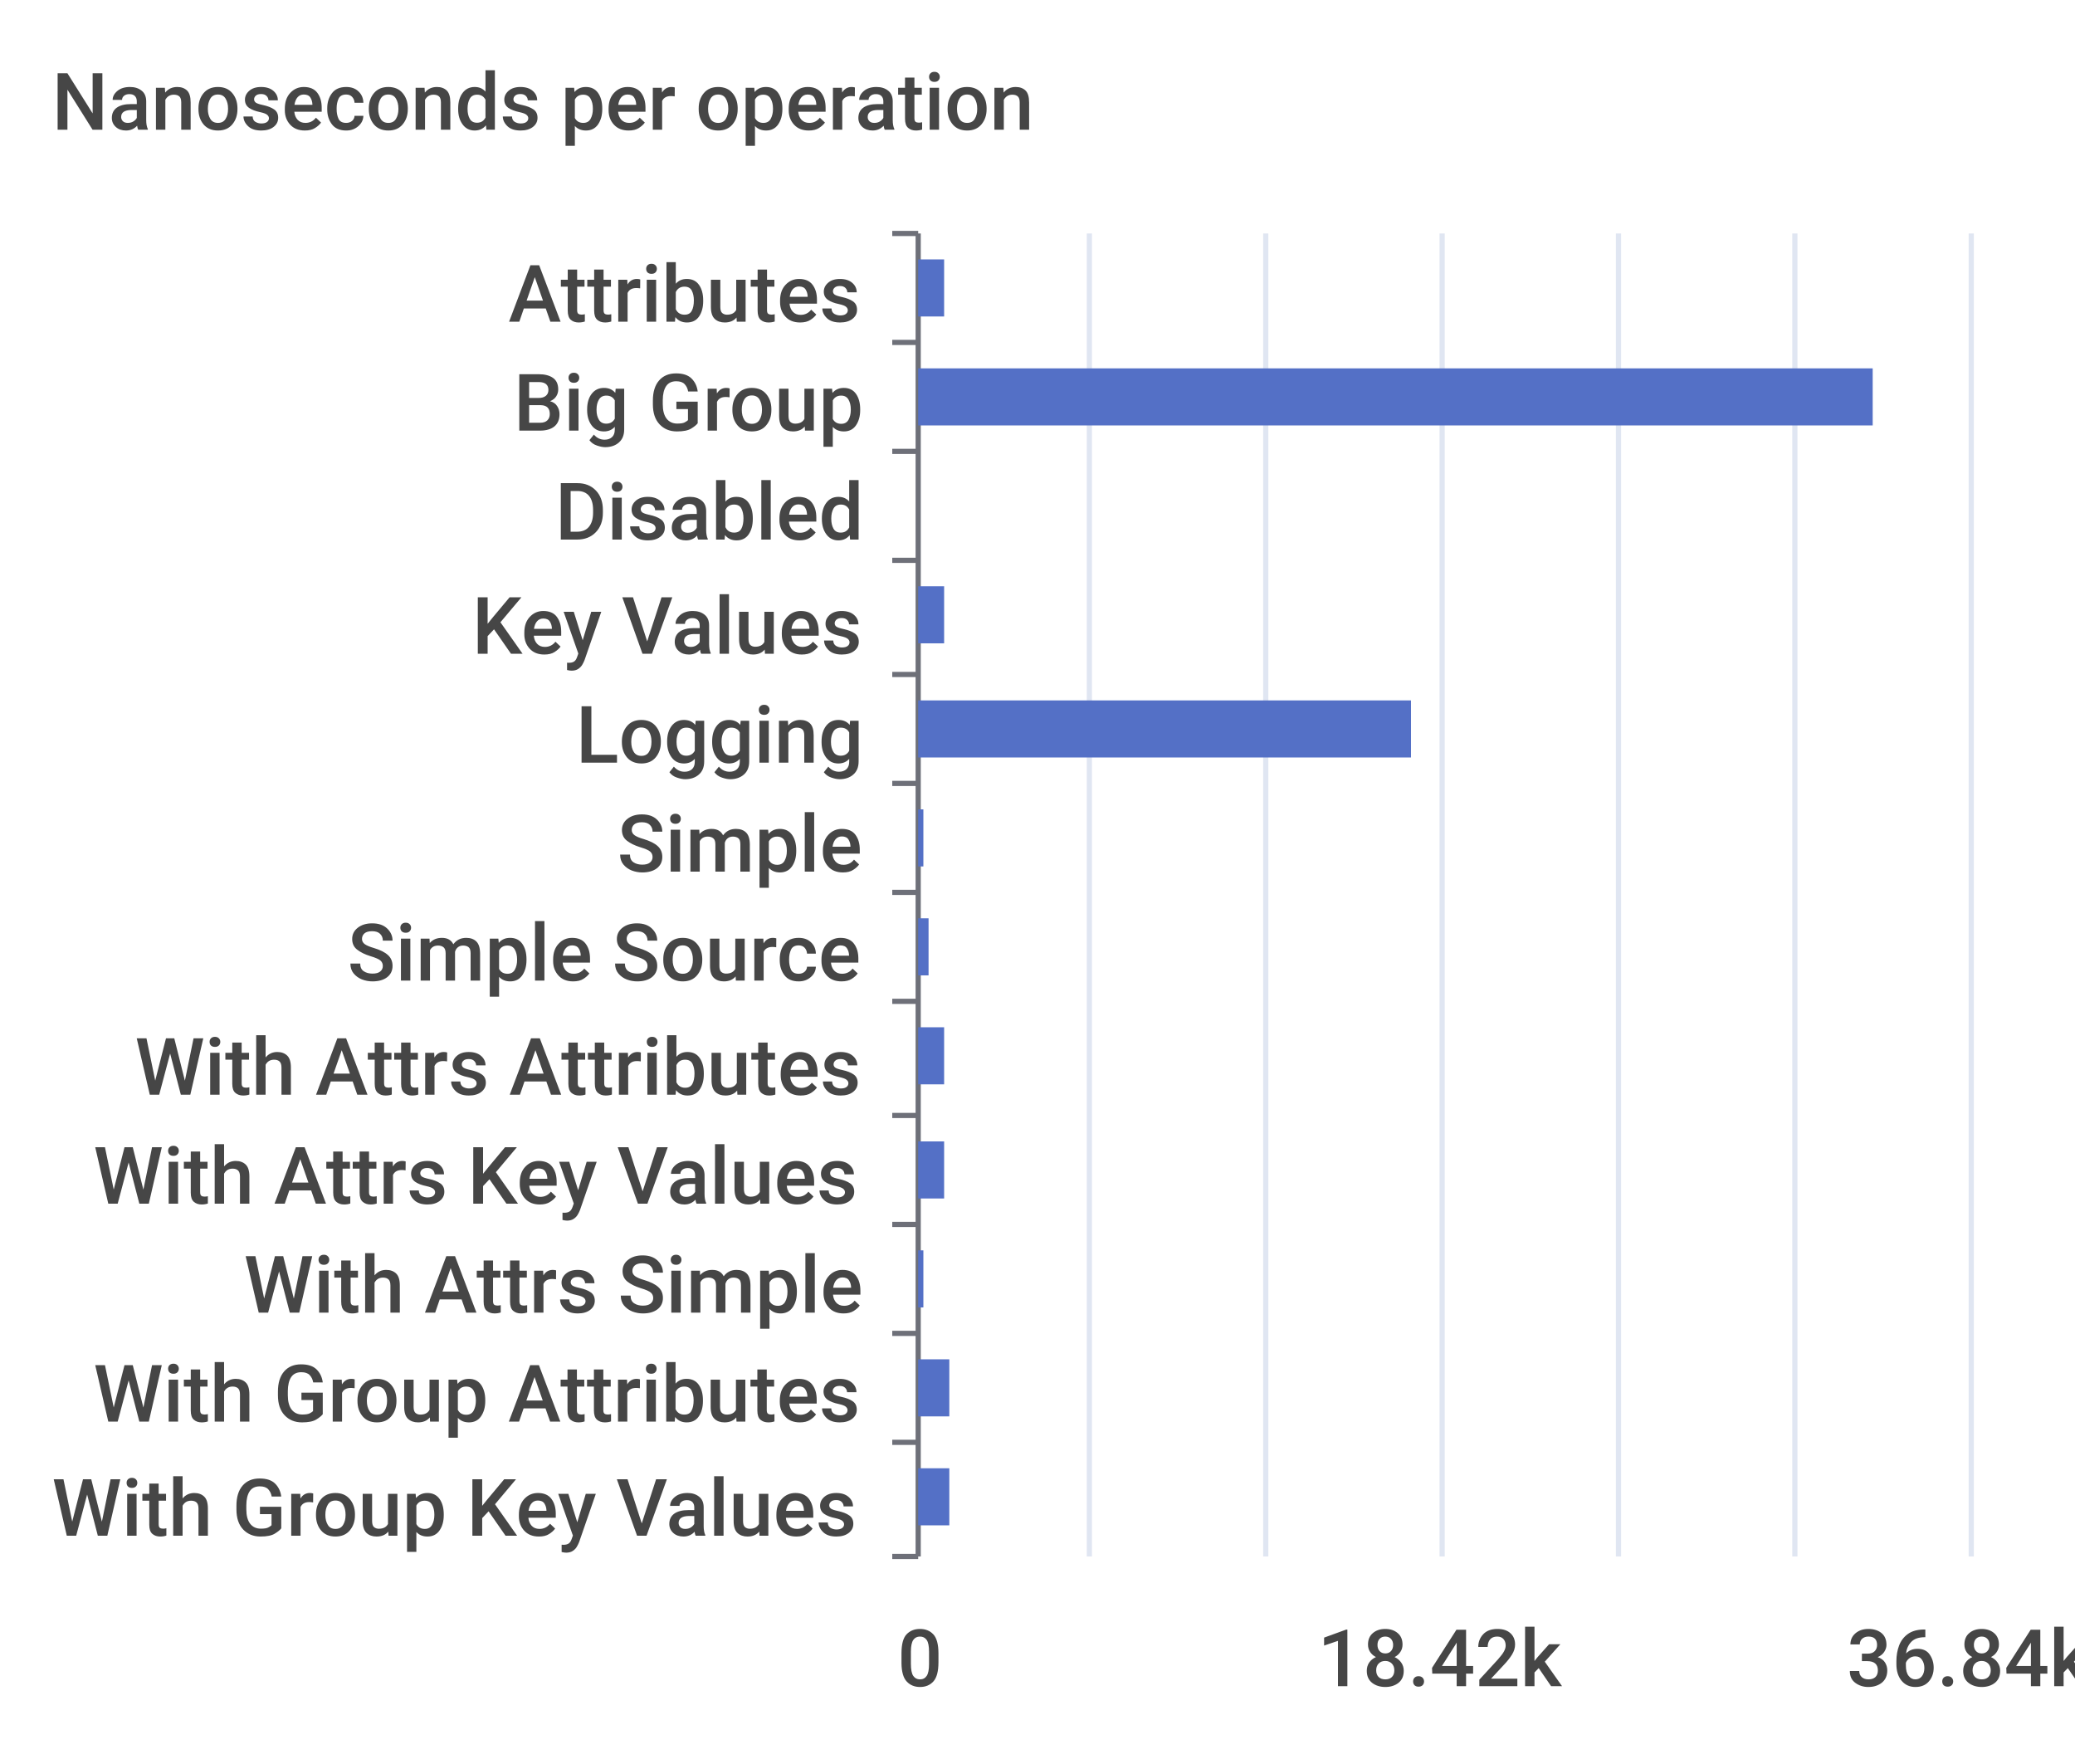
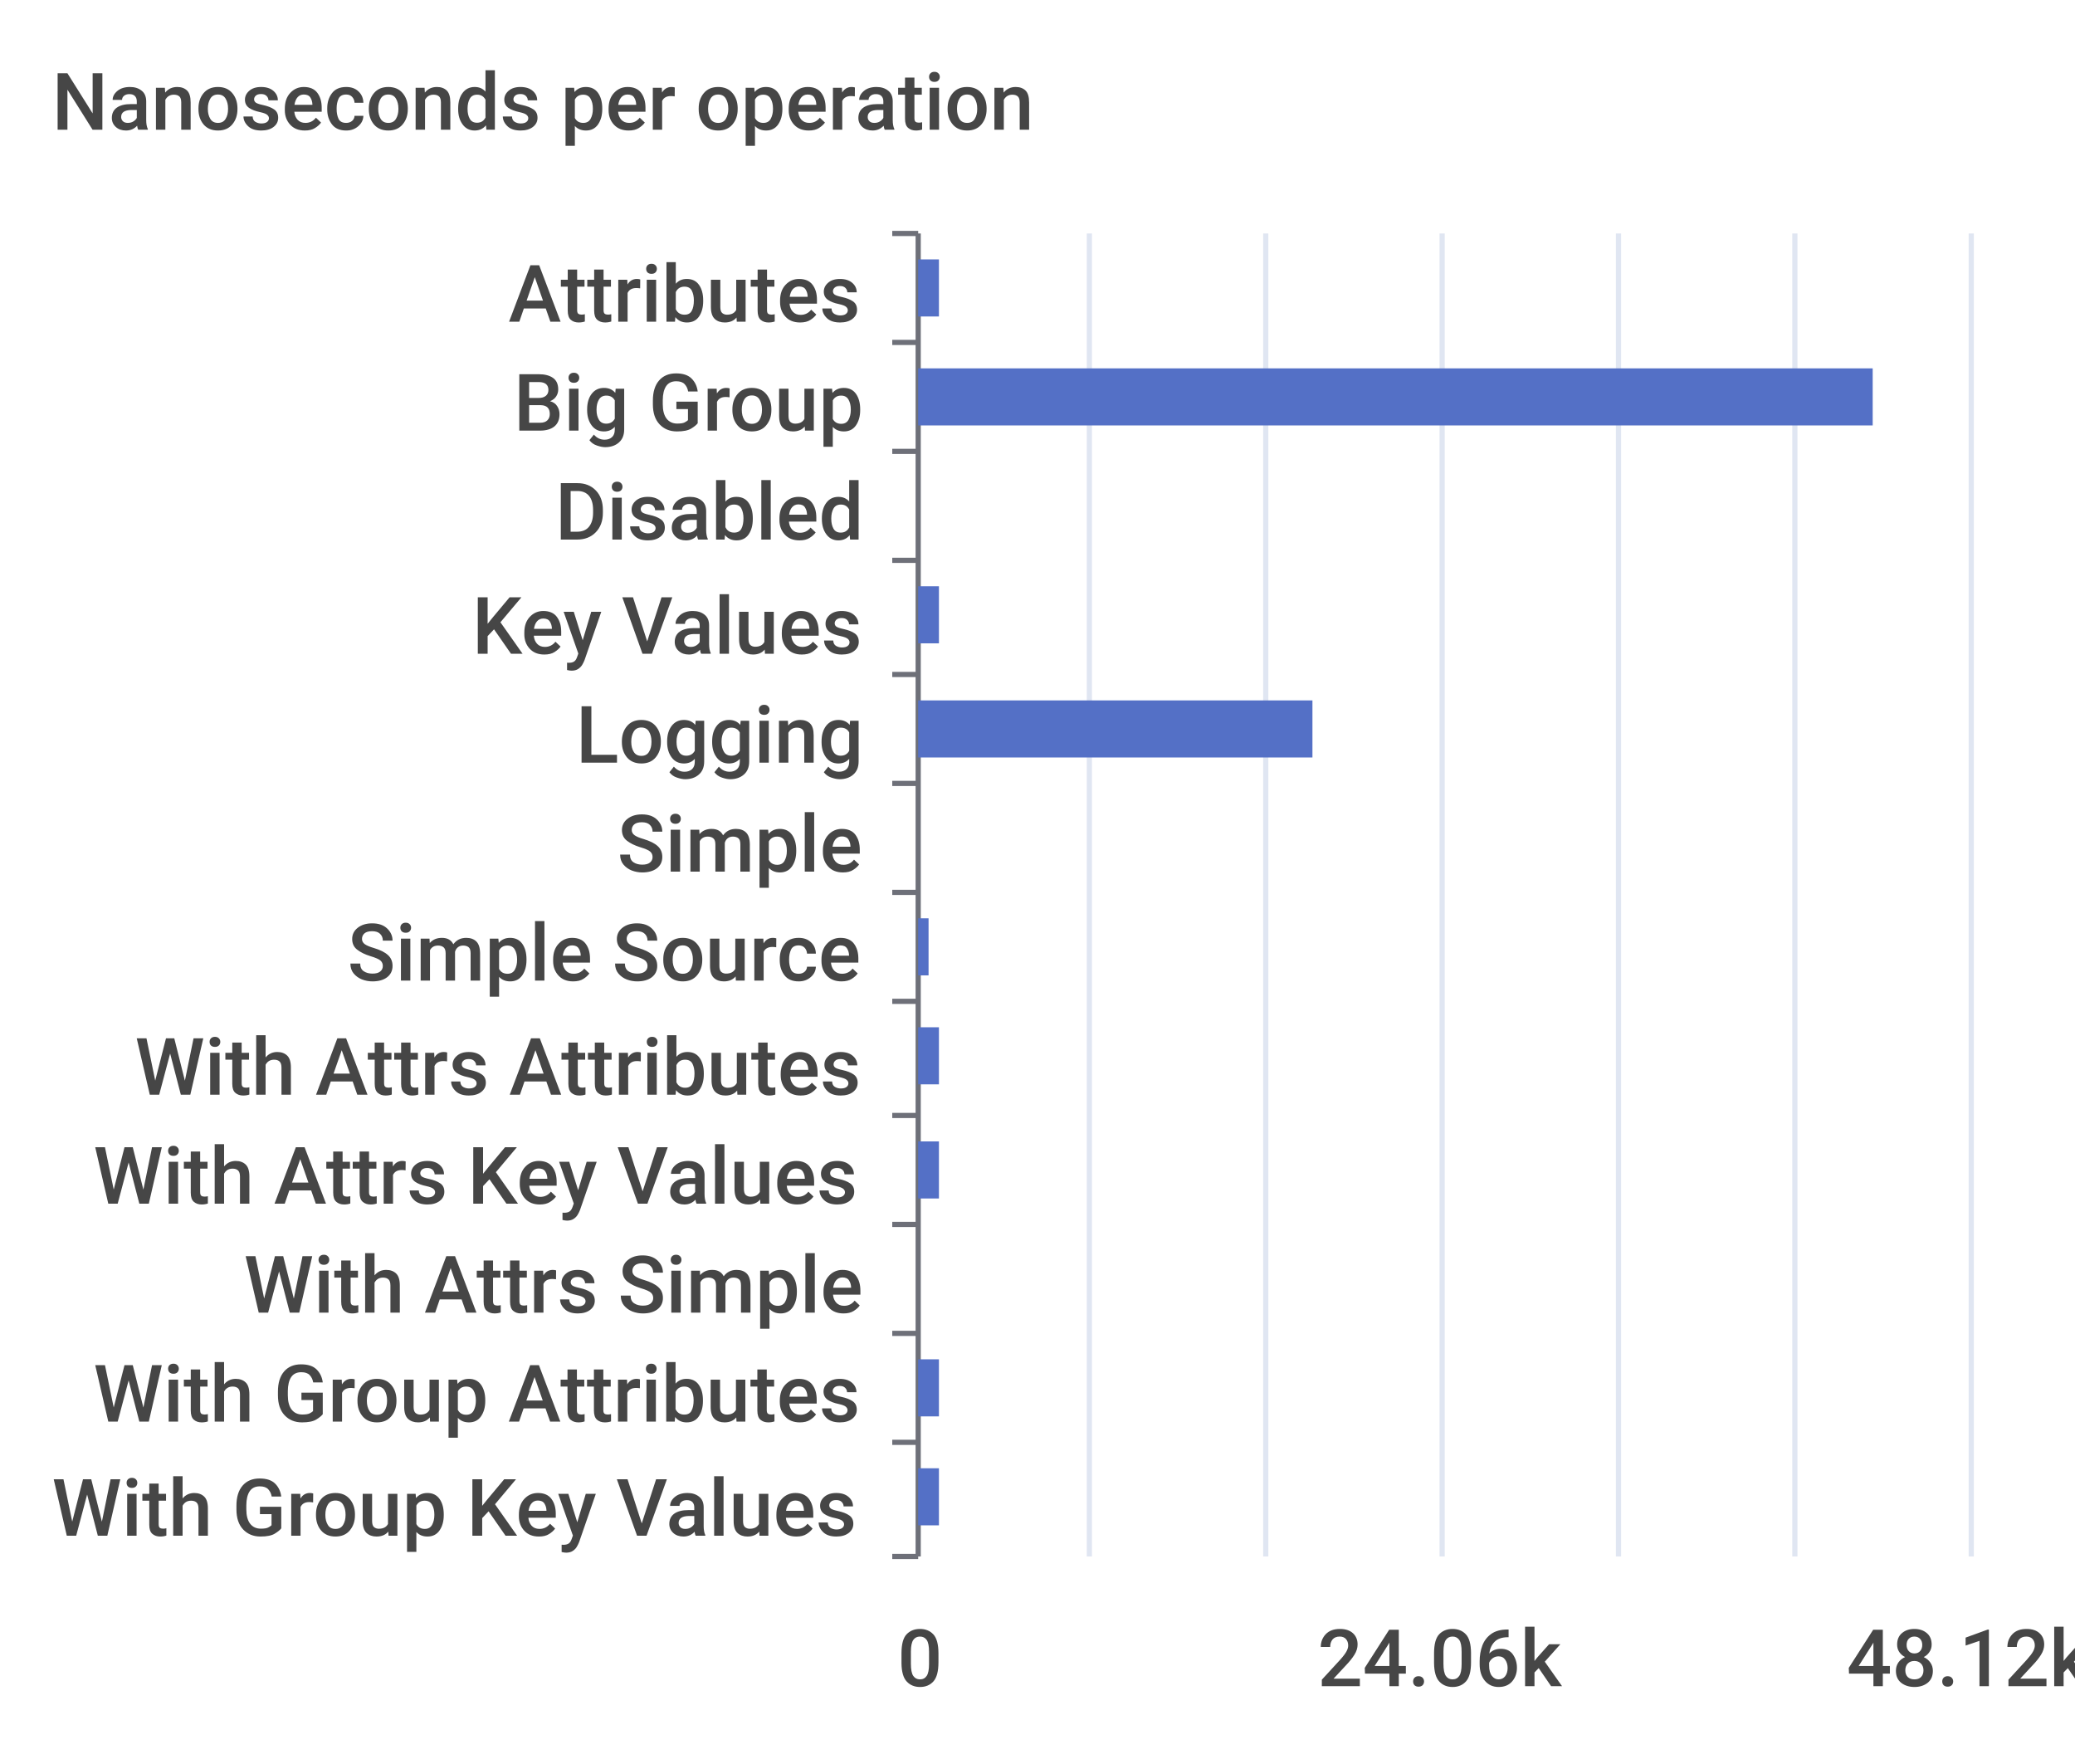
<svg xmlns="http://www.w3.org/2000/svg" width="400" height="340">\n<path d="M 0 0 L 400 0 L 400 340 L 0 340 L 0 0" style="stroke-width:0;stroke:none;fill:rgba(255,255,255,1.0)" />
  <text x="10" y="25" style="stroke-width:0;stroke:none;fill:rgba(70,70,70,1.0);font-size:15.3px;font-family:'Roboto Medium',sans-serif">Nanoseconds per operation</text>
  <path d="M 172 45 L 177 45" style="stroke-width:1;stroke:rgba(110,112,121,1.0);fill:none" />
  <path d="M 172 66 L 177 66" style="stroke-width:1;stroke:rgba(110,112,121,1.0);fill:none" />
  <path d="M 172 87 L 177 87" style="stroke-width:1;stroke:rgba(110,112,121,1.0);fill:none" />
  <path d="M 172 108 L 177 108" style="stroke-width:1;stroke:rgba(110,112,121,1.0);fill:none" />
  <path d="M 172 130 L 177 130" style="stroke-width:1;stroke:rgba(110,112,121,1.0);fill:none" />
  <path d="M 172 151 L 177 151" style="stroke-width:1;stroke:rgba(110,112,121,1.0);fill:none" />
  <path d="M 172 172 L 177 172" style="stroke-width:1;stroke:rgba(110,112,121,1.0);fill:none" />
  <path d="M 172 193 L 177 193" style="stroke-width:1;stroke:rgba(110,112,121,1.0);fill:none" />
  <path d="M 172 215 L 177 215" style="stroke-width:1;stroke:rgba(110,112,121,1.0);fill:none" />
  <path d="M 172 236 L 177 236" style="stroke-width:1;stroke:rgba(110,112,121,1.0);fill:none" />
  <path d="M 172 257 L 177 257" style="stroke-width:1;stroke:rgba(110,112,121,1.0);fill:none" />
  <path d="M 172 278 L 177 278" style="stroke-width:1;stroke:rgba(110,112,121,1.0);fill:none" />
  <path d="M 172 300 L 177 300" style="stroke-width:1;stroke:rgba(110,112,121,1.0);fill:none" />
  <path d="M 177 45 L 177 300" style="stroke-width:1;stroke:rgba(110,112,121,1.0);fill:none" />
  <text x="98" y="62" style="stroke-width:0;stroke:none;fill:rgba(70,70,70,1.0);font-size:15.3px;font-family:'Roboto Medium',sans-serif">Attributes</text>
  <text x="99" y="83" style="stroke-width:0;stroke:none;fill:rgba(70,70,70,1.0);font-size:15.3px;font-family:'Roboto Medium',sans-serif">Big Group</text>
  <text x="107" y="104" style="stroke-width:0;stroke:none;fill:rgba(70,70,70,1.0);font-size:15.3px;font-family:'Roboto Medium',sans-serif">Disabled</text>
  <text x="91" y="126" style="stroke-width:0;stroke:none;fill:rgba(70,70,70,1.0);font-size:15.3px;font-family:'Roboto Medium',sans-serif">Key Values</text>
  <text x="111" y="147" style="stroke-width:0;stroke:none;fill:rgba(70,70,70,1.0);font-size:15.3px;font-family:'Roboto Medium',sans-serif">Logging</text>
  <text x="119" y="168" style="stroke-width:0;stroke:none;fill:rgba(70,70,70,1.0);font-size:15.3px;font-family:'Roboto Medium',sans-serif">Simple</text>
  <text x="67" y="189" style="stroke-width:0;stroke:none;fill:rgba(70,70,70,1.0);font-size:15.3px;font-family:'Roboto Medium',sans-serif">Simple Source</text>
  <text x="26" y="211" style="stroke-width:0;stroke:none;fill:rgba(70,70,70,1.0);font-size:15.3px;font-family:'Roboto Medium',sans-serif">With Attrs Attributes</text>
  <text x="18" y="232" style="stroke-width:0;stroke:none;fill:rgba(70,70,70,1.0);font-size:15.3px;font-family:'Roboto Medium',sans-serif">With Attrs Key Values</text>
  <text x="47" y="253" style="stroke-width:0;stroke:none;fill:rgba(70,70,70,1.0);font-size:15.3px;font-family:'Roboto Medium',sans-serif">With Attrs Simple</text>
  <text x="18" y="274" style="stroke-width:0;stroke:none;fill:rgba(70,70,70,1.0);font-size:15.3px;font-family:'Roboto Medium',sans-serif">With Group Attributes</text>
  <text x="10" y="296" style="stroke-width:0;stroke:none;fill:rgba(70,70,70,1.0);font-size:15.3px;font-family:'Roboto Medium',sans-serif">With Group Key Values</text>
  <text x="173" y="325" style="stroke-width:0;stroke:none;fill:rgba(70,70,70,1.0);font-size:15.3px;font-family:'Roboto Medium',sans-serif">0</text>
-   <text x="254" y="325" style="stroke-width:0;stroke:none;fill:rgba(70,70,70,1.0);font-size:15.3px;font-family:'Roboto Medium',sans-serif">18.42k</text>
-   <text x="356" y="325" style="stroke-width:0;stroke:none;fill:rgba(70,70,70,1.0);font-size:15.3px;font-family:'Roboto Medium',sans-serif">36.84k</text>
+   <text x="254" y="325" style="stroke-width:0;stroke:none;fill:rgba(70,70,70,1.0);font-size:15.3px;font-family:'Roboto Medium',sans-serif">24.06k</text>
+   <text x="356" y="325" style="stroke-width:0;stroke:none;fill:rgba(70,70,70,1.0);font-size:15.3px;font-family:'Roboto Medium',sans-serif">48.12k</text>
  <path d="M 210 45 L 210 300" style="stroke-width:1;stroke:rgba(224,230,242,1.0);fill:none" />
  <path d="M 244 45 L 244 300" style="stroke-width:1;stroke:rgba(224,230,242,1.0);fill:none" />
  <path d="M 278 45 L 278 300" style="stroke-width:1;stroke:rgba(224,230,242,1.0);fill:none" />
  <path d="M 312 45 L 312 300" style="stroke-width:1;stroke:rgba(224,230,242,1.0);fill:none" />
  <path d="M 346 45 L 346 300" style="stroke-width:1;stroke:rgba(224,230,242,1.0);fill:none" />
  <path d="M 380 45 L 380 300" style="stroke-width:1;stroke:rgba(224,230,242,1.0);fill:none" />
-   <path d="M 177 283 L 183 283 L 183 294 L 177 294 L 177 283" style="stroke-width:0;stroke:none;fill:rgba(84,112,198,1.0)" />
-   <path d="M 177 262 L 183 262 L 183 273 L 177 273 L 177 262" style="stroke-width:0;stroke:none;fill:rgba(84,112,198,1.0)" />
-   <path d="M 177 241 L 178 241 L 178 252 L 177 252 L 177 241" style="stroke-width:0;stroke:none;fill:rgba(84,112,198,1.0)" />
-   <path d="M 177 220 L 182 220 L 182 231 L 177 231 L 177 220" style="stroke-width:0;stroke:none;fill:rgba(84,112,198,1.0)" />
-   <path d="M 177 198 L 182 198 L 182 209 L 177 209 L 177 198" style="stroke-width:0;stroke:none;fill:rgba(84,112,198,1.0)" />
+   <path d="M 177 283 L 181 283 L 181 294 L 177 294 L 177 283" style="stroke-width:0;stroke:none;fill:rgba(84,112,198,1.0)" />
+   <path d="M 177 262 L 181 262 L 181 273 L 177 273 L 177 262" style="stroke-width:0;stroke:none;fill:rgba(84,112,198,1.0)" />
+   <path d="M 177 241 L 177 241 L 177 252 L 177 252 L 177 241" style="stroke-width:0;stroke:none;fill:rgba(84,112,198,1.0)" />
+   <path d="M 177 220 L 181 220 L 181 231 L 177 231 L 177 220" style="stroke-width:0;stroke:none;fill:rgba(84,112,198,1.0)" />
+   <path d="M 177 198 L 181 198 L 181 209 L 177 209 L 177 198" style="stroke-width:0;stroke:none;fill:rgba(84,112,198,1.0)" />
  <path d="M 177 177 L 179 177 L 179 188 L 177 188 L 177 177" style="stroke-width:0;stroke:none;fill:rgba(84,112,198,1.0)" />
-   <path d="M 177 156 L 178 156 L 178 167 L 177 167 L 177 156" style="stroke-width:0;stroke:none;fill:rgba(84,112,198,1.0)" />
-   <path d="M 177 135 L 272 135 L 272 146 L 177 146 L 177 135" style="stroke-width:0;stroke:none;fill:rgba(84,112,198,1.0)" />
-   <path d="M 177 113 L 182 113 L 182 124 L 177 124 L 177 113" style="stroke-width:0;stroke:none;fill:rgba(84,112,198,1.0)" />
+   <path d="M 177 156 L 177 156 L 177 167 L 177 167 L 177 156" style="stroke-width:0;stroke:none;fill:rgba(84,112,198,1.0)" />
+   <path d="M 177 135 L 253 135 L 253 146 L 177 146 L 177 135" style="stroke-width:0;stroke:none;fill:rgba(84,112,198,1.0)" />
+   <path d="M 177 113 L 181 113 L 181 124 L 177 124 L 177 113" style="stroke-width:0;stroke:none;fill:rgba(84,112,198,1.0)" />
  <path d="M 177 92 L 177 92 L 177 103 L 177 103 L 177 92" style="stroke-width:0;stroke:none;fill:rgba(84,112,198,1.0)" />
  <path d="M 177 71 L 361 71 L 361 82 L 177 82 L 177 71" style="stroke-width:0;stroke:none;fill:rgba(84,112,198,1.0)" />
-   <path d="M 177 50 L 182 50 L 182 61 L 177 61 L 177 50" style="stroke-width:0;stroke:none;fill:rgba(84,112,198,1.0)" />
+   <path d="M 177 50 L 181 50 L 181 61 L 177 61 L 177 50" style="stroke-width:0;stroke:none;fill:rgba(84,112,198,1.0)" />
</svg>
